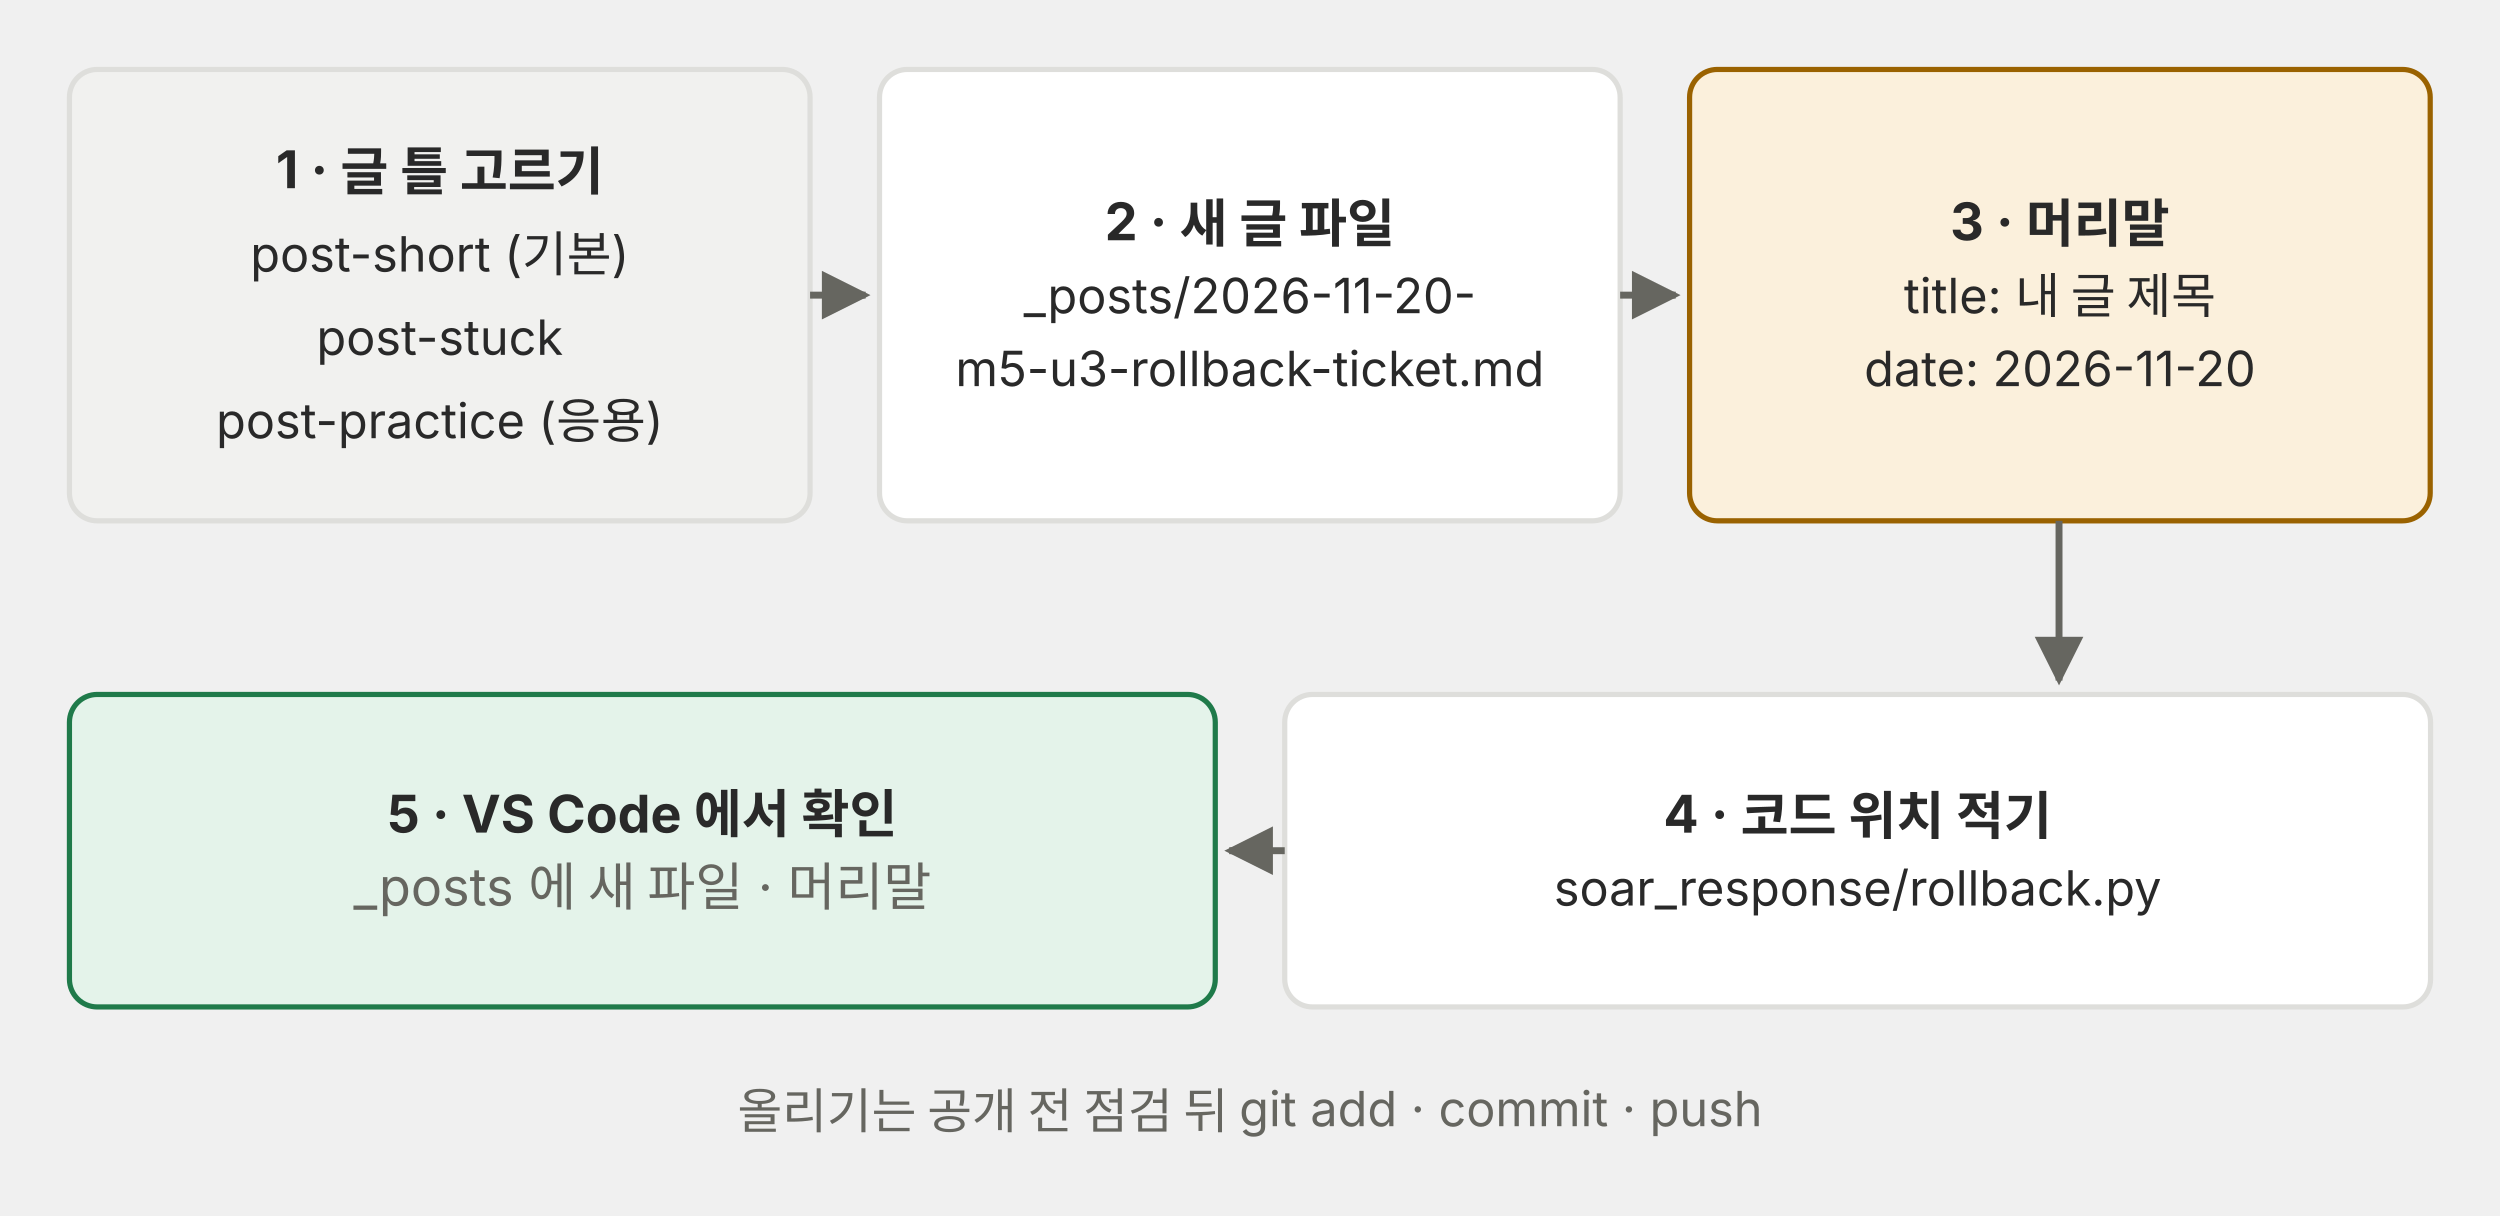
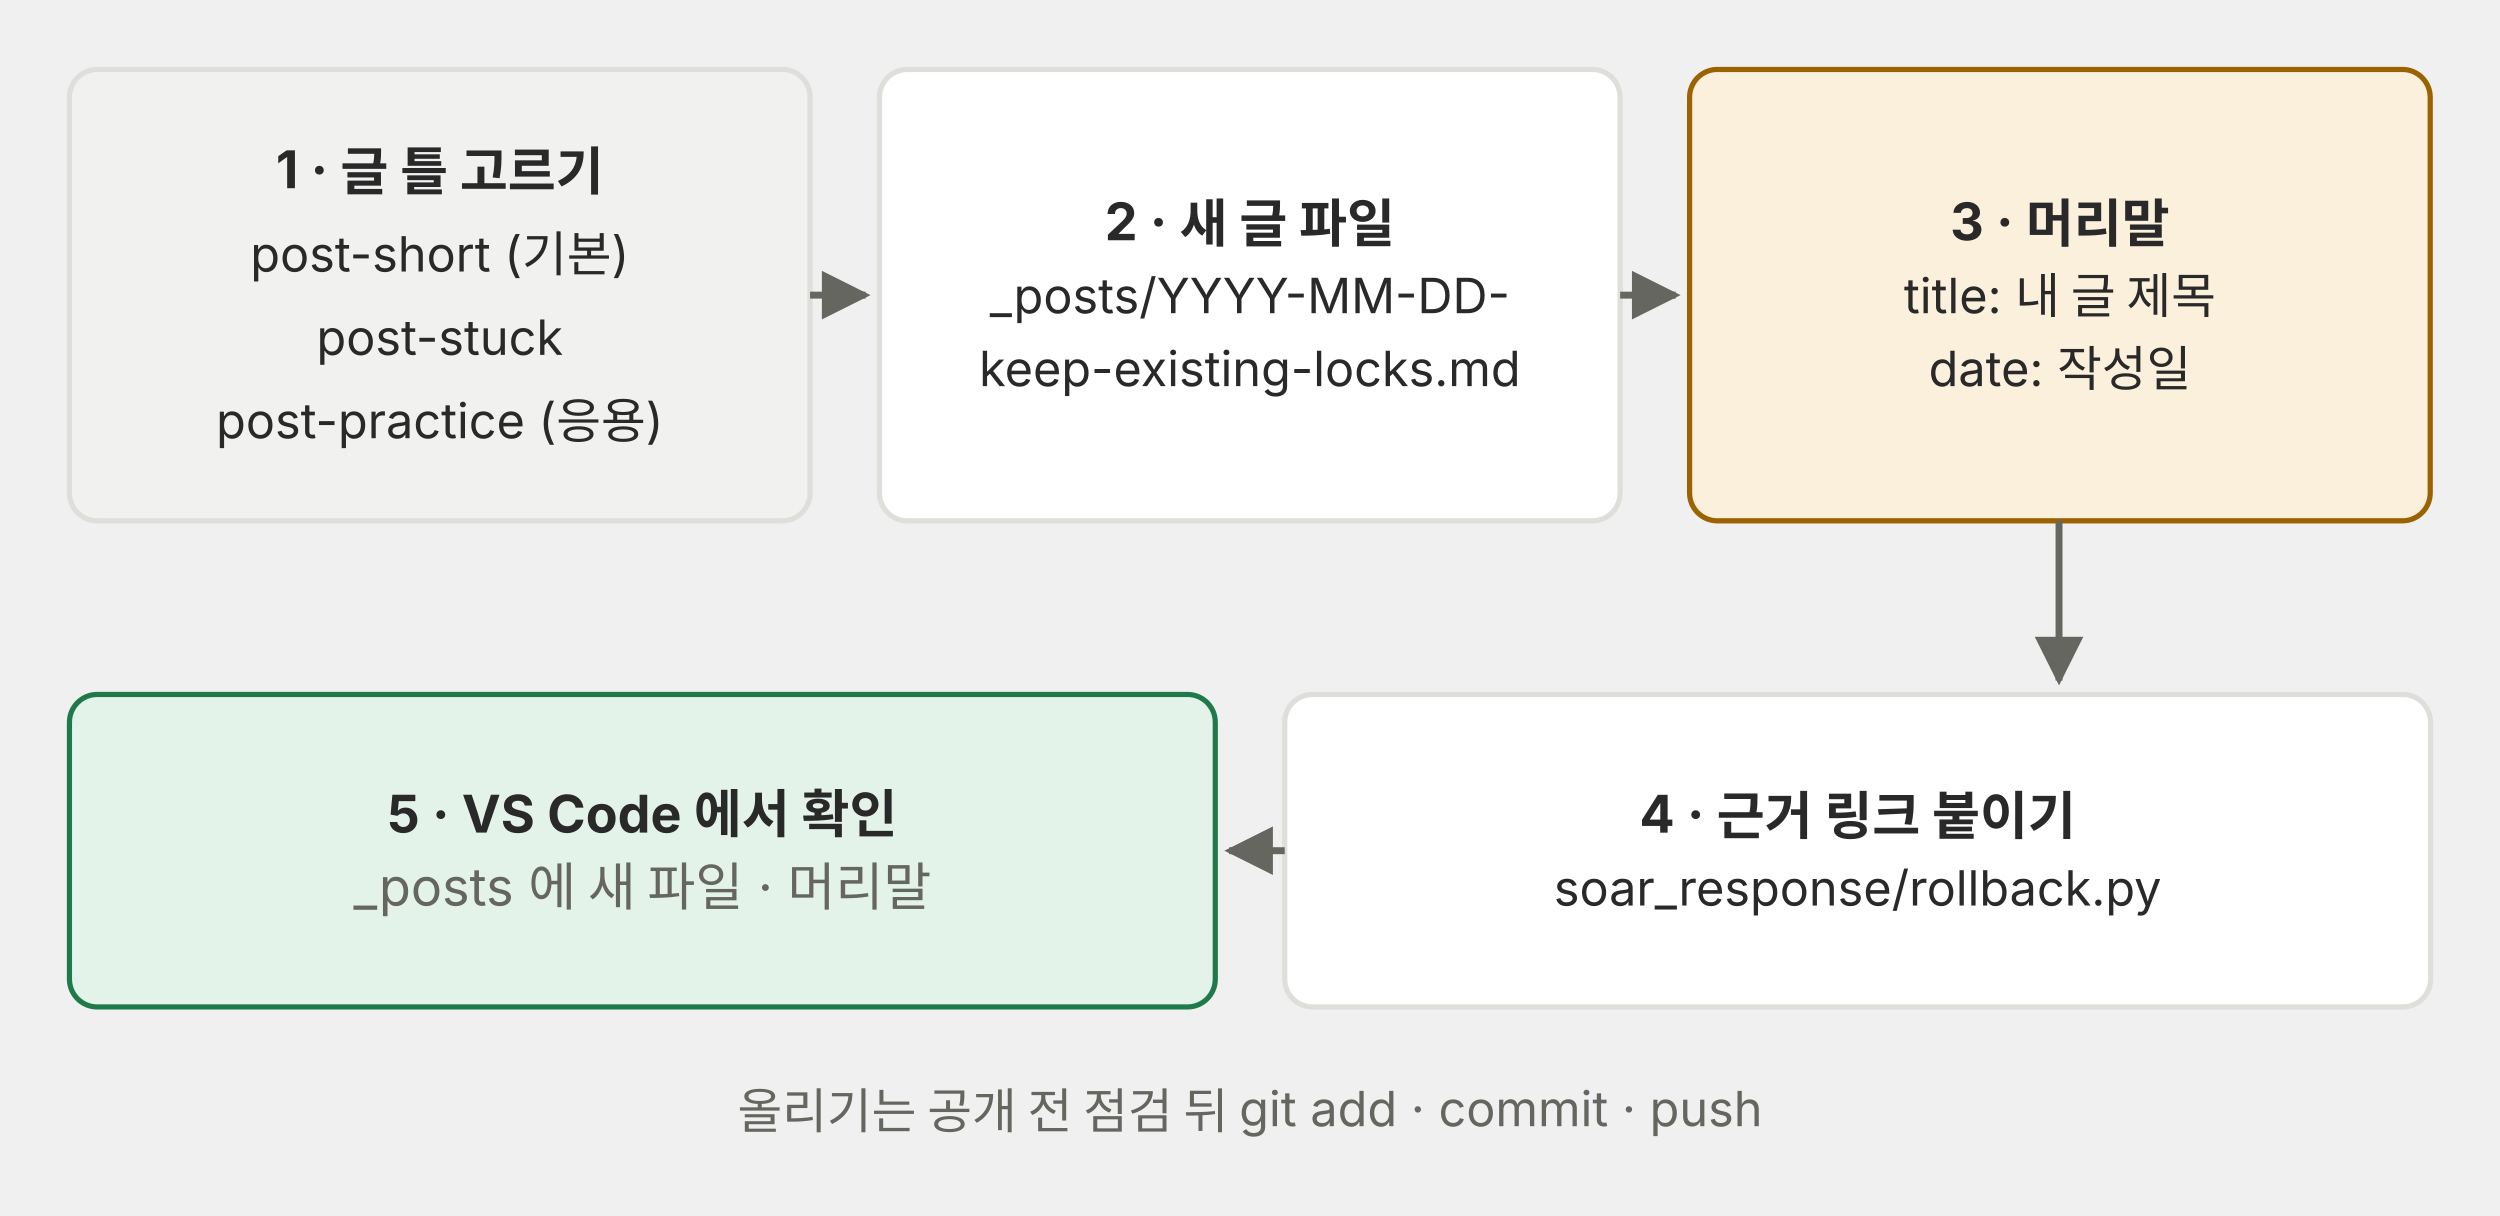
<svg xmlns="http://www.w3.org/2000/svg" viewBox="0 0 720 350" role="img" font-family="Pretendard, 'Noto Sans KR', -apple-system, 'Segoe UI', sans-serif">
  <defs>
    <marker id="a-p02" viewBox="0 0 10 10" refX="9" refY="5" markerWidth="7" markerHeight="7" orient="auto-start-reverse">
      <path d="M0 0 L10 5 L0 10 z" fill="#666660" />
    </marker>
  </defs>
  <rect x="20" y="20" width="213.3" height="130" rx="8" fill="#f1f1ef" stroke="#dededb" stroke-width="1.5" />
  <text x="126.65" y="54.2" font-size="15" fill="#292929" text-anchor="middle" font-weight="700">1 · 글 틀 고르기</text>
  <text x="126.65" y="78.2" font-size="14" fill="#292929" text-anchor="middle">post-short (기본)</text>
  <text x="126.65" y="102.2" font-size="14" fill="#292929" text-anchor="middle">post-stuck</text>
  <text x="126.65" y="126.2" font-size="14" fill="#292929" text-anchor="middle">post-practice (응용)</text>
  <rect x="253.3" y="20" width="213.3" height="130" rx="8" fill="#ffffff" stroke="#dededb" stroke-width="1.5" />
  <text x="359.95" y="69.2" font-size="15" fill="#292929" text-anchor="middle" font-weight="700">2 · 새 글 파일</text>
-   <text x="359.95" y="90.2" font-size="14" fill="#292929" text-anchor="middle">_posts/2026-11-20-</text>
-   <text x="359.95" y="111.2" font-size="14" fill="#292929" text-anchor="middle">m5-u3-rollback-ticket.md</text>
+   <text x="359.95" y="90.2" font-size="14" fill="#292929" text-anchor="middle">_posts/YYYY-MM-DD-</text>
+   <text x="359.95" y="111.2" font-size="14" fill="#292929" text-anchor="middle">keep-existing-locks.md</text>
  <rect x="486.6" y="20" width="213.3" height="130" rx="8" fill="#fbf0dc" stroke="#9a6200" stroke-width="1.5" />
  <text x="593.25" y="69.2" font-size="15" fill="#292929" text-anchor="middle" font-weight="700">3 · 머리말</text>
  <text x="593.25" y="90.2" font-size="14" fill="#292929" text-anchor="middle">title: 내 글 제목</text>
-   <text x="593.25" y="111.2" font-size="14" fill="#292929" text-anchor="middle">date: 2026-11-20</text>
+   <text x="593.25" y="111.2" font-size="14" fill="#292929" text-anchor="middle">date: 작성일</text>
  <line x1="233.3" y1="85" x2="249.3" y2="85" stroke="#666660" stroke-width="2" marker-end="url(#a-p02)" />
  <line x1="466.6" y1="85" x2="482.6" y2="85" stroke="#666660" stroke-width="2" marker-end="url(#a-p02)" />
  <rect x="370" y="200" width="330" height="90" rx="8" fill="#ffffff" stroke="#dededb" stroke-width="1.5" />
-   <text x="535.0" y="239.8" font-size="15" fill="#292929" text-anchor="middle" font-weight="700">4 · 코드 위치 적기</text>
+   <text x="535.0" y="239.8" font-size="15" fill="#292929" text-anchor="middle" font-weight="700">4 · 근거 링크 붙이기</text>
  <text x="535.0" y="260.8" font-size="14" fill="#292929" text-anchor="middle">soar_response/rollback.py</text>
  <rect x="20" y="200" width="330" height="90" rx="8" fill="#e4f3ea" stroke="#1f7a4a" stroke-width="1.5" />
  <text x="185.0" y="239.8" font-size="15" fill="#292929" text-anchor="middle" font-weight="700">5 · VS Code 에서 확인</text>
  <text x="185.0" y="260.8" font-size="15" fill="#666660" text-anchor="middle">_posts 에 새 파일 · 머리말</text>
  <line x1="593" y1="150" x2="593" y2="196" stroke="#666660" stroke-width="2" marker-end="url(#a-p02)" />
  <line x1="370" y1="245" x2="354" y2="245" stroke="#666660" stroke-width="2" marker-end="url(#a-p02)" />
  <text x="360" y="325.0" font-size="14" fill="#666660" text-anchor="middle">올리기는 공개 전 점검 뒤 git add · commit · push</text>
</svg>
